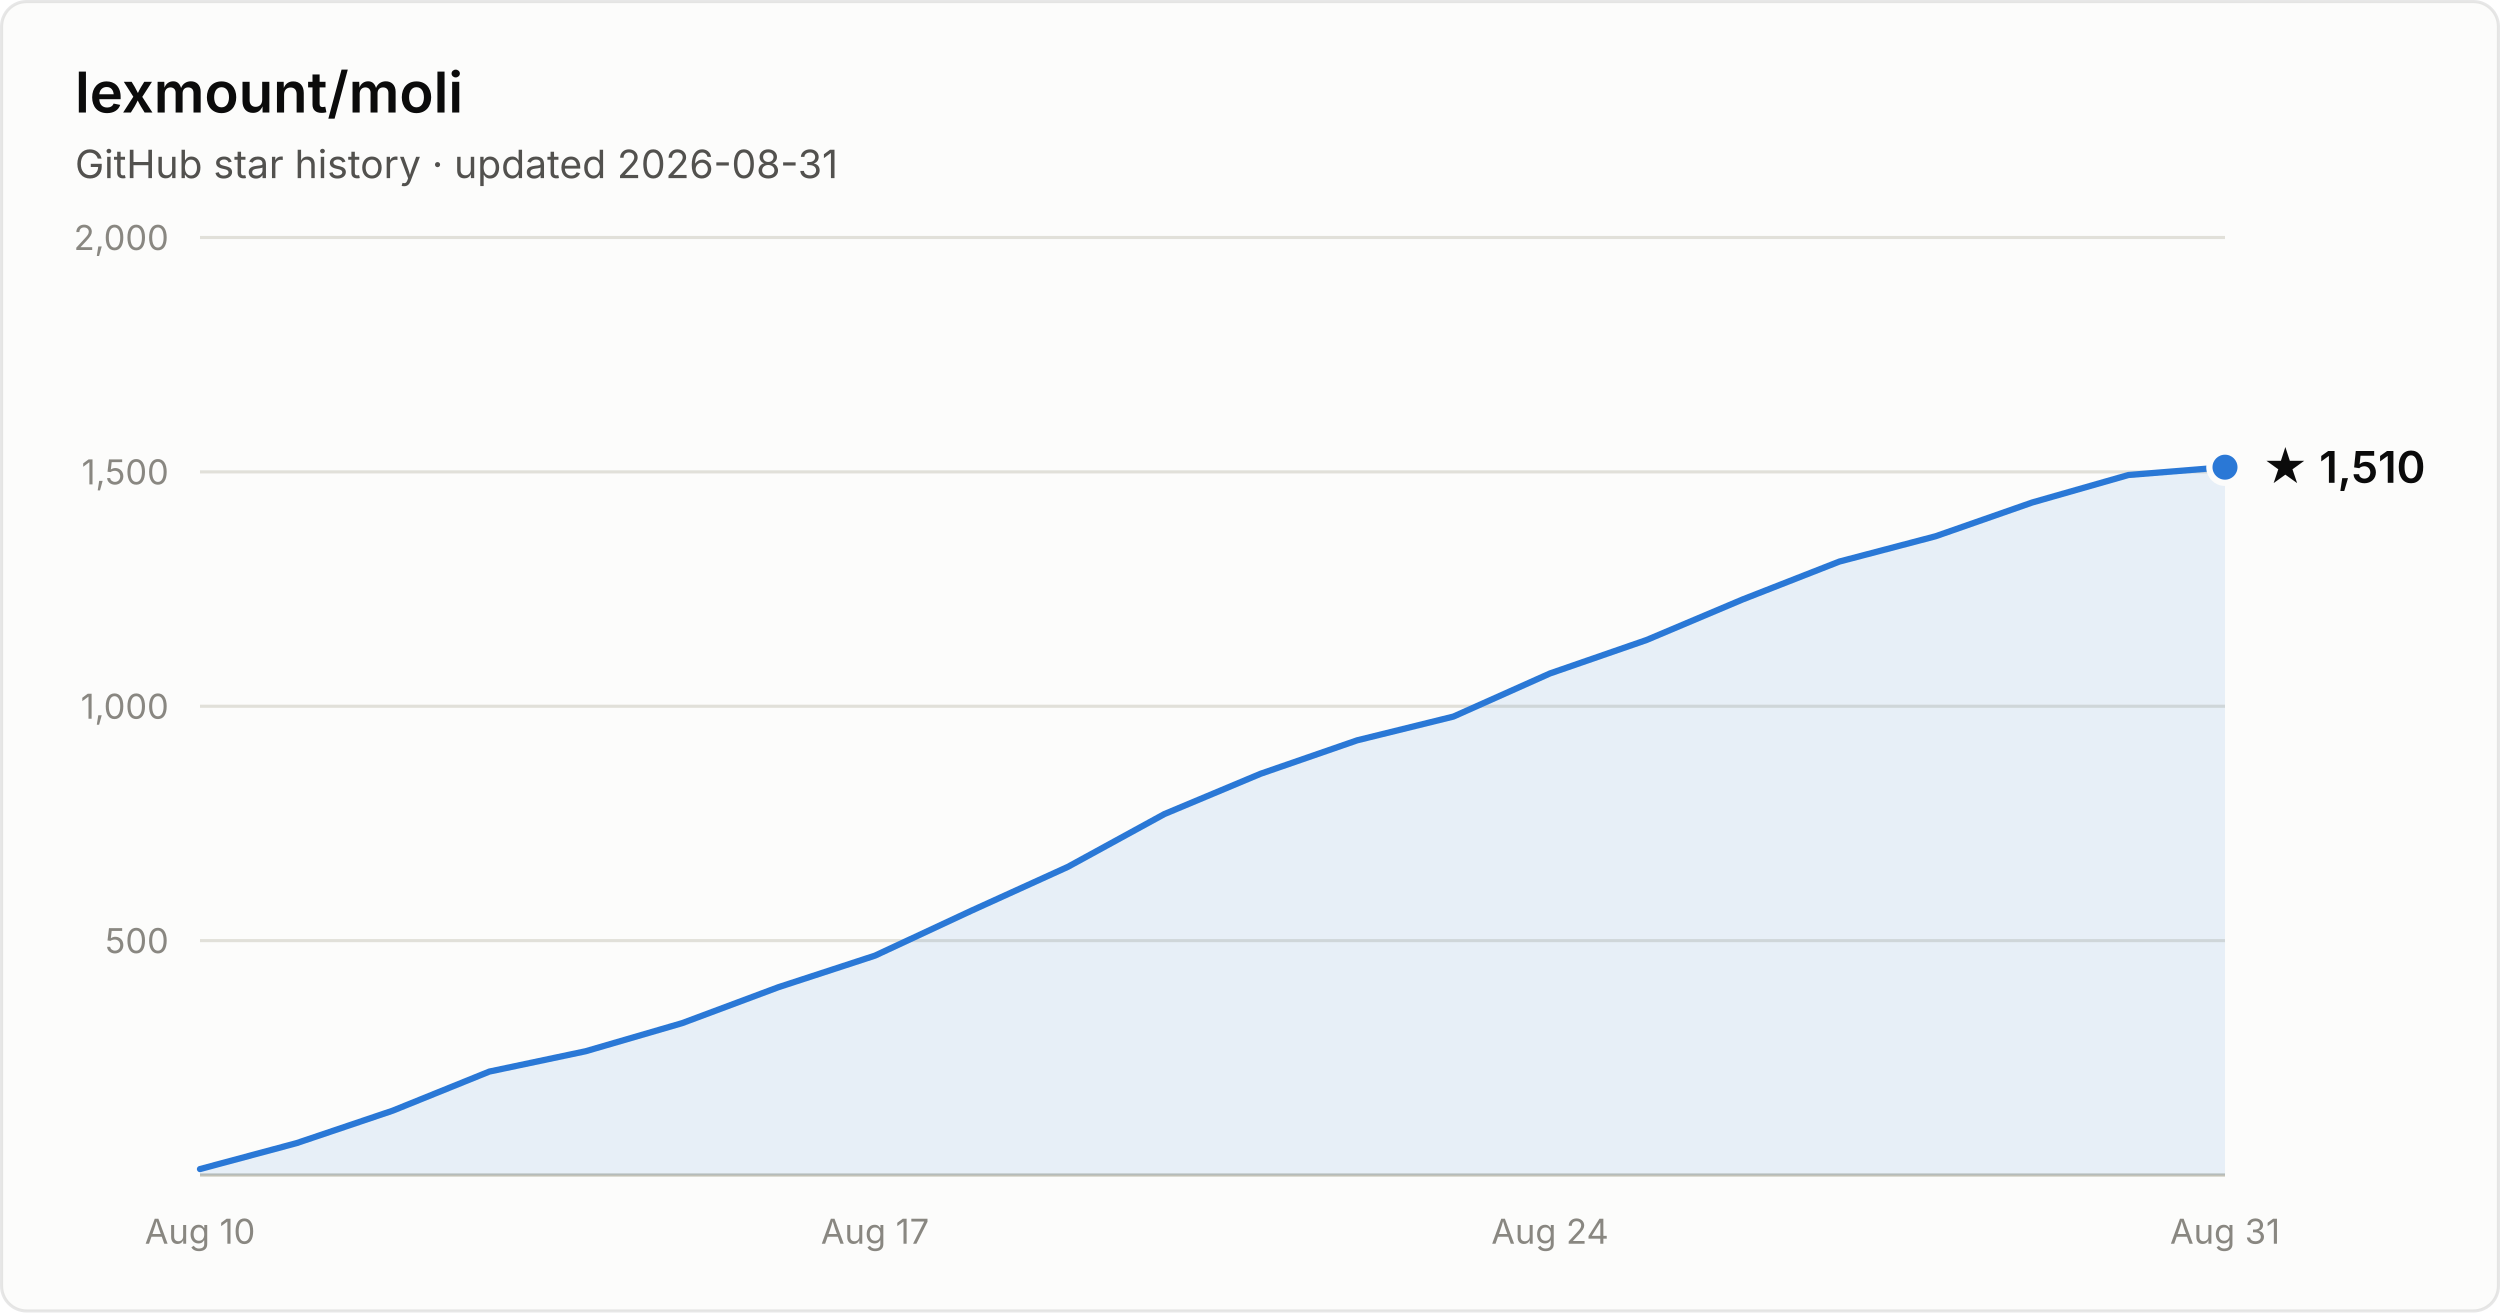
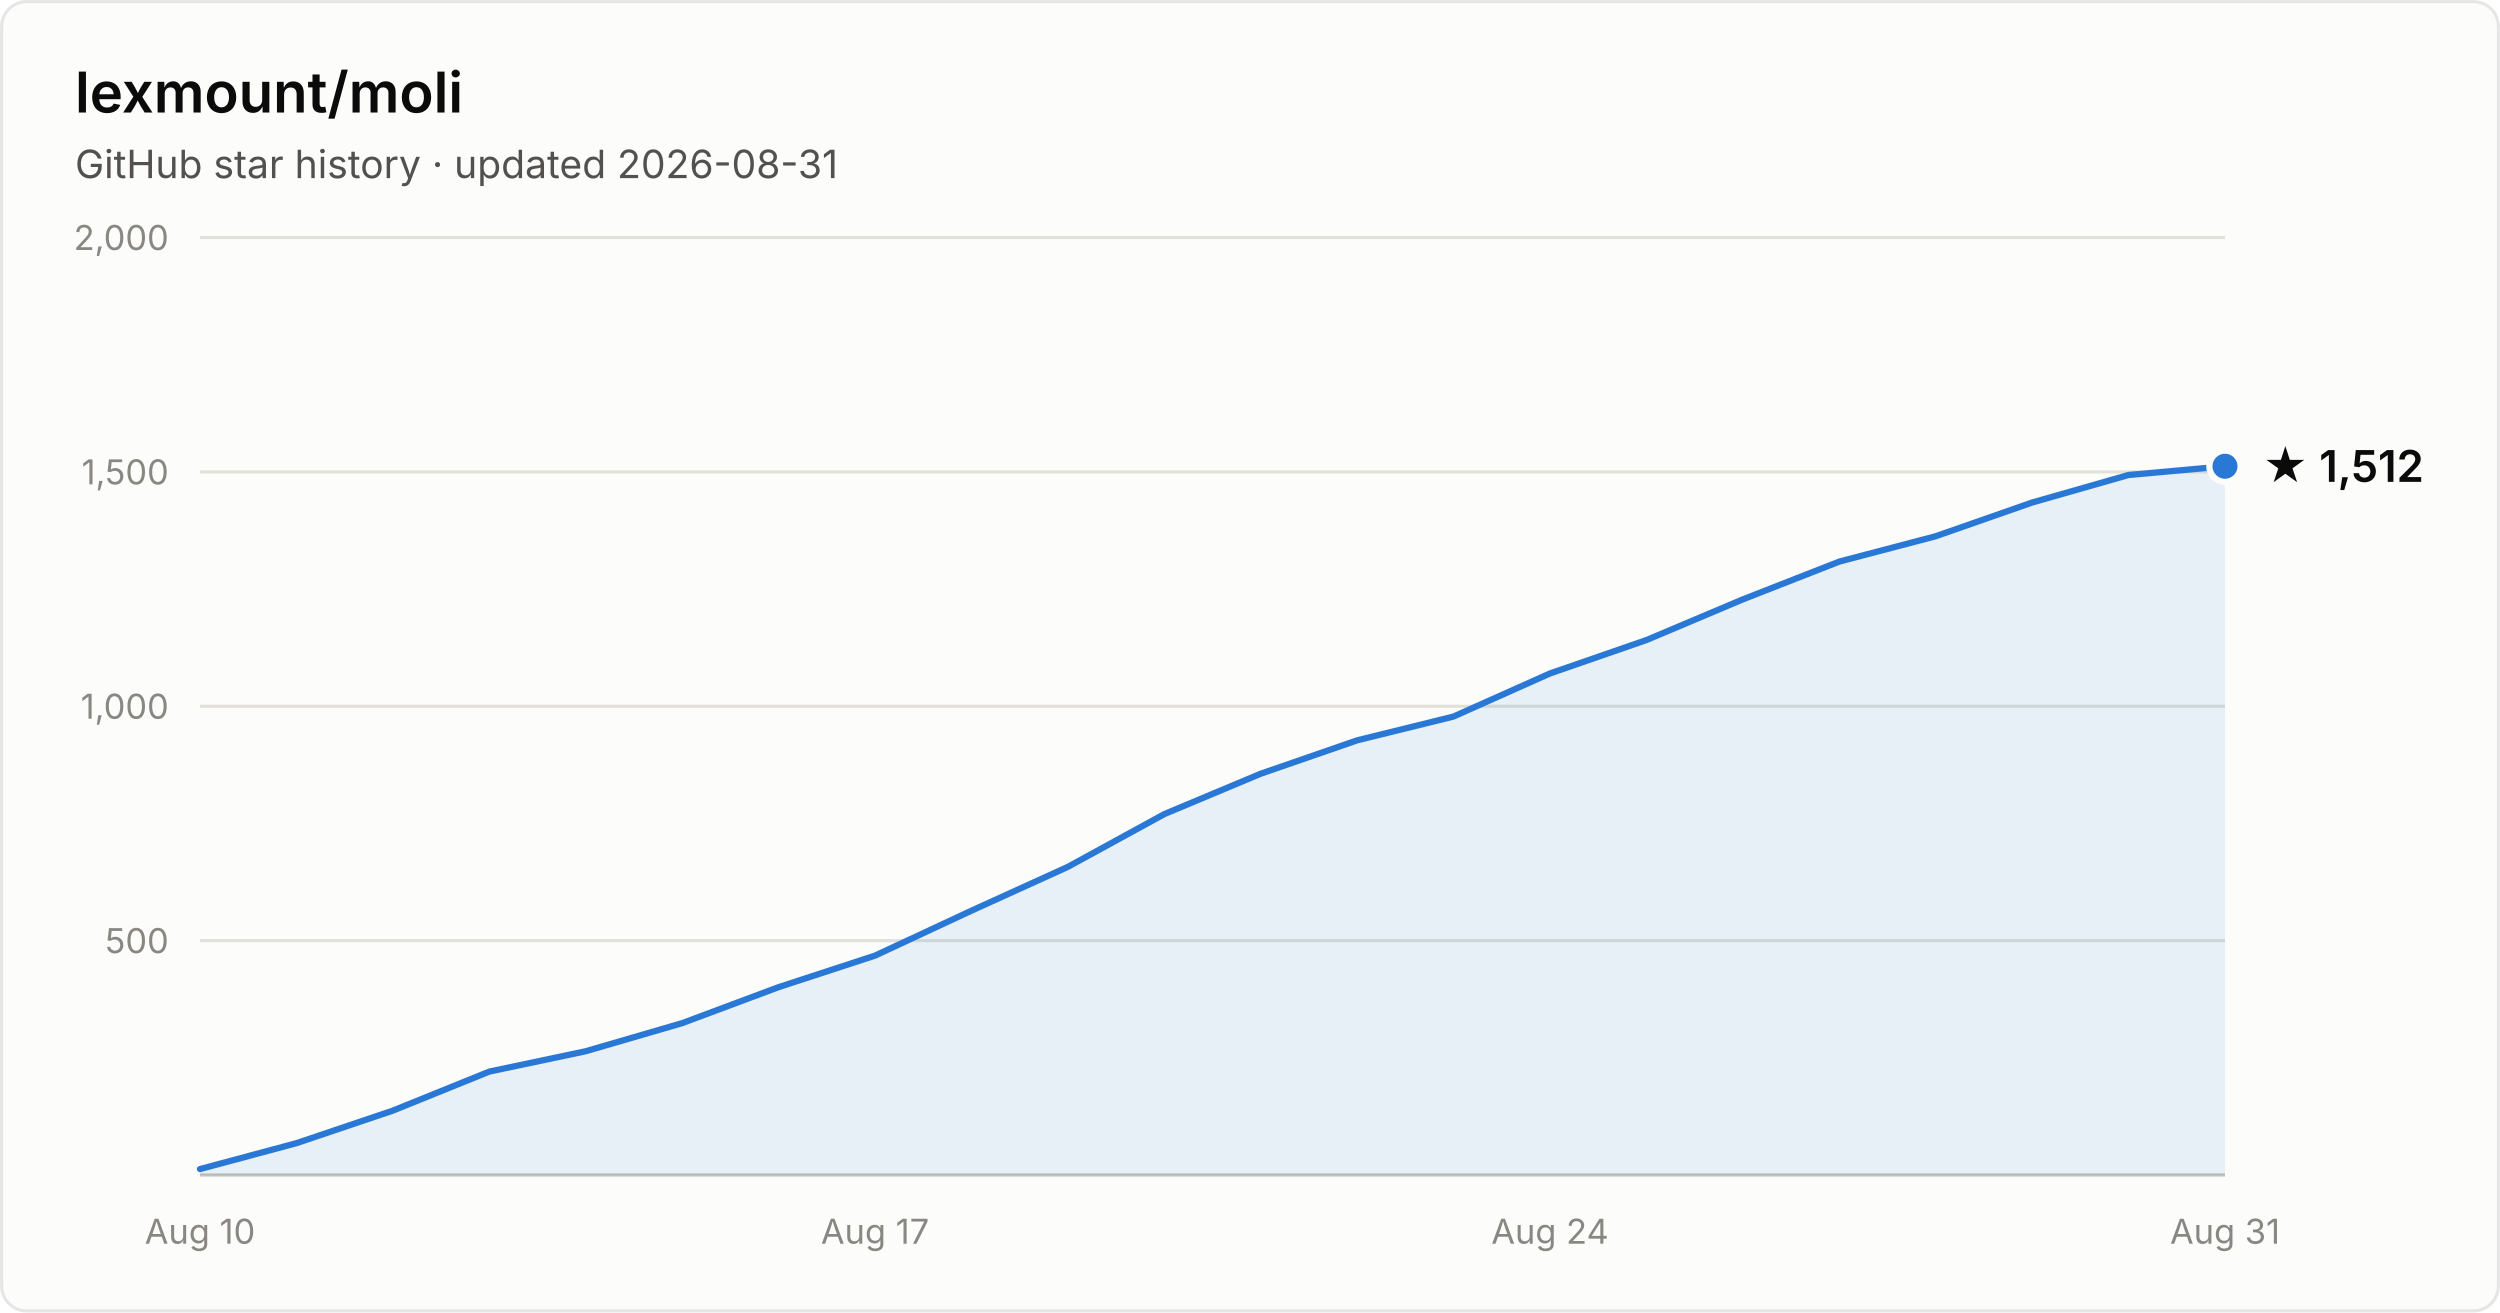
- <svg xmlns="http://www.w3.org/2000/svg" width="800" height="420" viewBox="0 0 800 420" font-family="system-ui, -apple-system, Segoe UI, sans-serif" role="img" aria-label="Star history of lexmount/moli: 1,510 stars as of 2026-08-31">
+ <svg xmlns="http://www.w3.org/2000/svg" width="800" height="420" viewBox="0 0 800 420" font-family="system-ui, -apple-system, Segoe UI, sans-serif" role="img" aria-label="Star history of lexmount/moli: 1,512 stars as of 2026-08-31">
  <rect x="0.5" y="0.5" width="799" height="419" rx="8" fill="#fcfcfb" stroke="rgba(11,11,11,0.10)" />
  <text x="24" y="36" fill="#0b0b0b" font-size="18" font-weight="600">lexmount/moli</text>
  <text x="24" y="57" fill="#52514e" font-size="12.5">GitHub star history · updated 2026-08-31</text>
  <line x1="64" y1="301.0" x2="712" y2="301.0" stroke="#e1e0d9" stroke-width="1" />
  <text x="54" y="305.0" text-anchor="end" fill="#898781" font-size="11" style="font-variant-numeric:tabular-nums">500</text>
  <line x1="64" y1="226.0" x2="712" y2="226.0" stroke="#e1e0d9" stroke-width="1" />
  <text x="54" y="230.0" text-anchor="end" fill="#898781" font-size="11" style="font-variant-numeric:tabular-nums">1,000</text>
  <line x1="64" y1="151.0" x2="712" y2="151.0" stroke="#e1e0d9" stroke-width="1" />
  <text x="54" y="155.0" text-anchor="end" fill="#898781" font-size="11" style="font-variant-numeric:tabular-nums">1,500</text>
  <line x1="64" y1="76.0" x2="712" y2="76.0" stroke="#e1e0d9" stroke-width="1" />
  <text x="54" y="80.0" text-anchor="end" fill="#898781" font-size="11" style="font-variant-numeric:tabular-nums">2,000</text>
  <line x1="64" y1="376" x2="712" y2="376" stroke="#c3c2b7" stroke-width="1" />
  <text x="64.0" y="398" text-anchor="middle" fill="#898781" font-size="11" style="font-variant-numeric:tabular-nums">Aug 10</text>
  <text x="280.0" y="398" text-anchor="middle" fill="#898781" font-size="11" style="font-variant-numeric:tabular-nums">Aug 17</text>
  <text x="496.0" y="398" text-anchor="middle" fill="#898781" font-size="11" style="font-variant-numeric:tabular-nums">Aug 24</text>
  <text x="712.0" y="398" text-anchor="middle" fill="#898781" font-size="11" style="font-variant-numeric:tabular-nums">Aug 31</text>
-   <path d="M64.0 374.1 L94.9 365.8 L125.7 355.4 L156.6 342.9 L187.4 336.4 L218.3 327.4 L249.1 315.9 L280.0 305.8 L310.9 291.4 L341.7 277.4 L372.6 260.5 L403.4 247.6 L434.3 236.9 L465.1 229.3 L496.0 215.5 L526.9 204.8 L557.7 191.8 L588.6 179.7 L619.4 171.6 L650.3 160.8 L681.1 152.0 L712.0 149.5 L712.0 376 L64.0 376 Z" fill="#2a78d6" fill-opacity="0.1" />
-   <path d="M64.0 374.1 L94.9 365.8 L125.7 355.4 L156.6 342.9 L187.4 336.4 L218.3 327.4 L249.1 315.9 L280.0 305.8 L310.9 291.4 L341.7 277.4 L372.6 260.5 L403.4 247.6 L434.3 236.9 L465.1 229.3 L496.0 215.5 L526.9 204.8 L557.7 191.8 L588.6 179.7 L619.4 171.6 L650.3 160.8 L681.1 152.0 L712.0 149.5" fill="none" stroke="#2a78d6" stroke-width="2" stroke-linejoin="round" stroke-linecap="round" />
-   <circle cx="712.0" cy="149.5" r="5" fill="#2a78d6" stroke="#fcfcfb" stroke-width="2" />
-   <text x="724.0" y="154.5" fill="#0b0b0b" font-size="14" font-weight="600">★ 1,510</text>
+   <path d="M64.0 374.1 L94.9 365.8 L125.7 355.4 L156.6 342.9 L187.4 336.4 L218.3 327.4 L249.1 315.9 L280.0 305.8 L310.9 291.4 L341.7 277.4 L372.6 260.5 L403.4 247.6 L434.3 236.9 L465.1 229.3 L496.0 215.5 L526.9 204.8 L557.7 191.8 L588.6 179.7 L619.4 171.6 L650.3 160.8 L681.1 152.0 L712.0 149.2 L712.0 376 L64.0 376 Z" fill="#2a78d6" fill-opacity="0.1" />
+   <path d="M64.0 374.1 L94.9 365.8 L125.7 355.4 L156.6 342.9 L187.4 336.4 L218.3 327.4 L249.1 315.9 L280.0 305.8 L310.9 291.4 L341.7 277.4 L372.6 260.5 L403.4 247.6 L434.3 236.9 L465.1 229.3 L496.0 215.5 L526.9 204.8 L557.7 191.8 L588.6 179.7 L619.4 171.6 L650.3 160.8 L681.1 152.0 L712.0 149.2" fill="none" stroke="#2a78d6" stroke-width="2" stroke-linejoin="round" stroke-linecap="round" />
+   <circle cx="712.0" cy="149.2" r="5" fill="#2a78d6" stroke="#fcfcfb" stroke-width="2" />
+   <text x="724.0" y="154.2" fill="#0b0b0b" font-size="14" font-weight="600">★ 1,512</text>
</svg>
